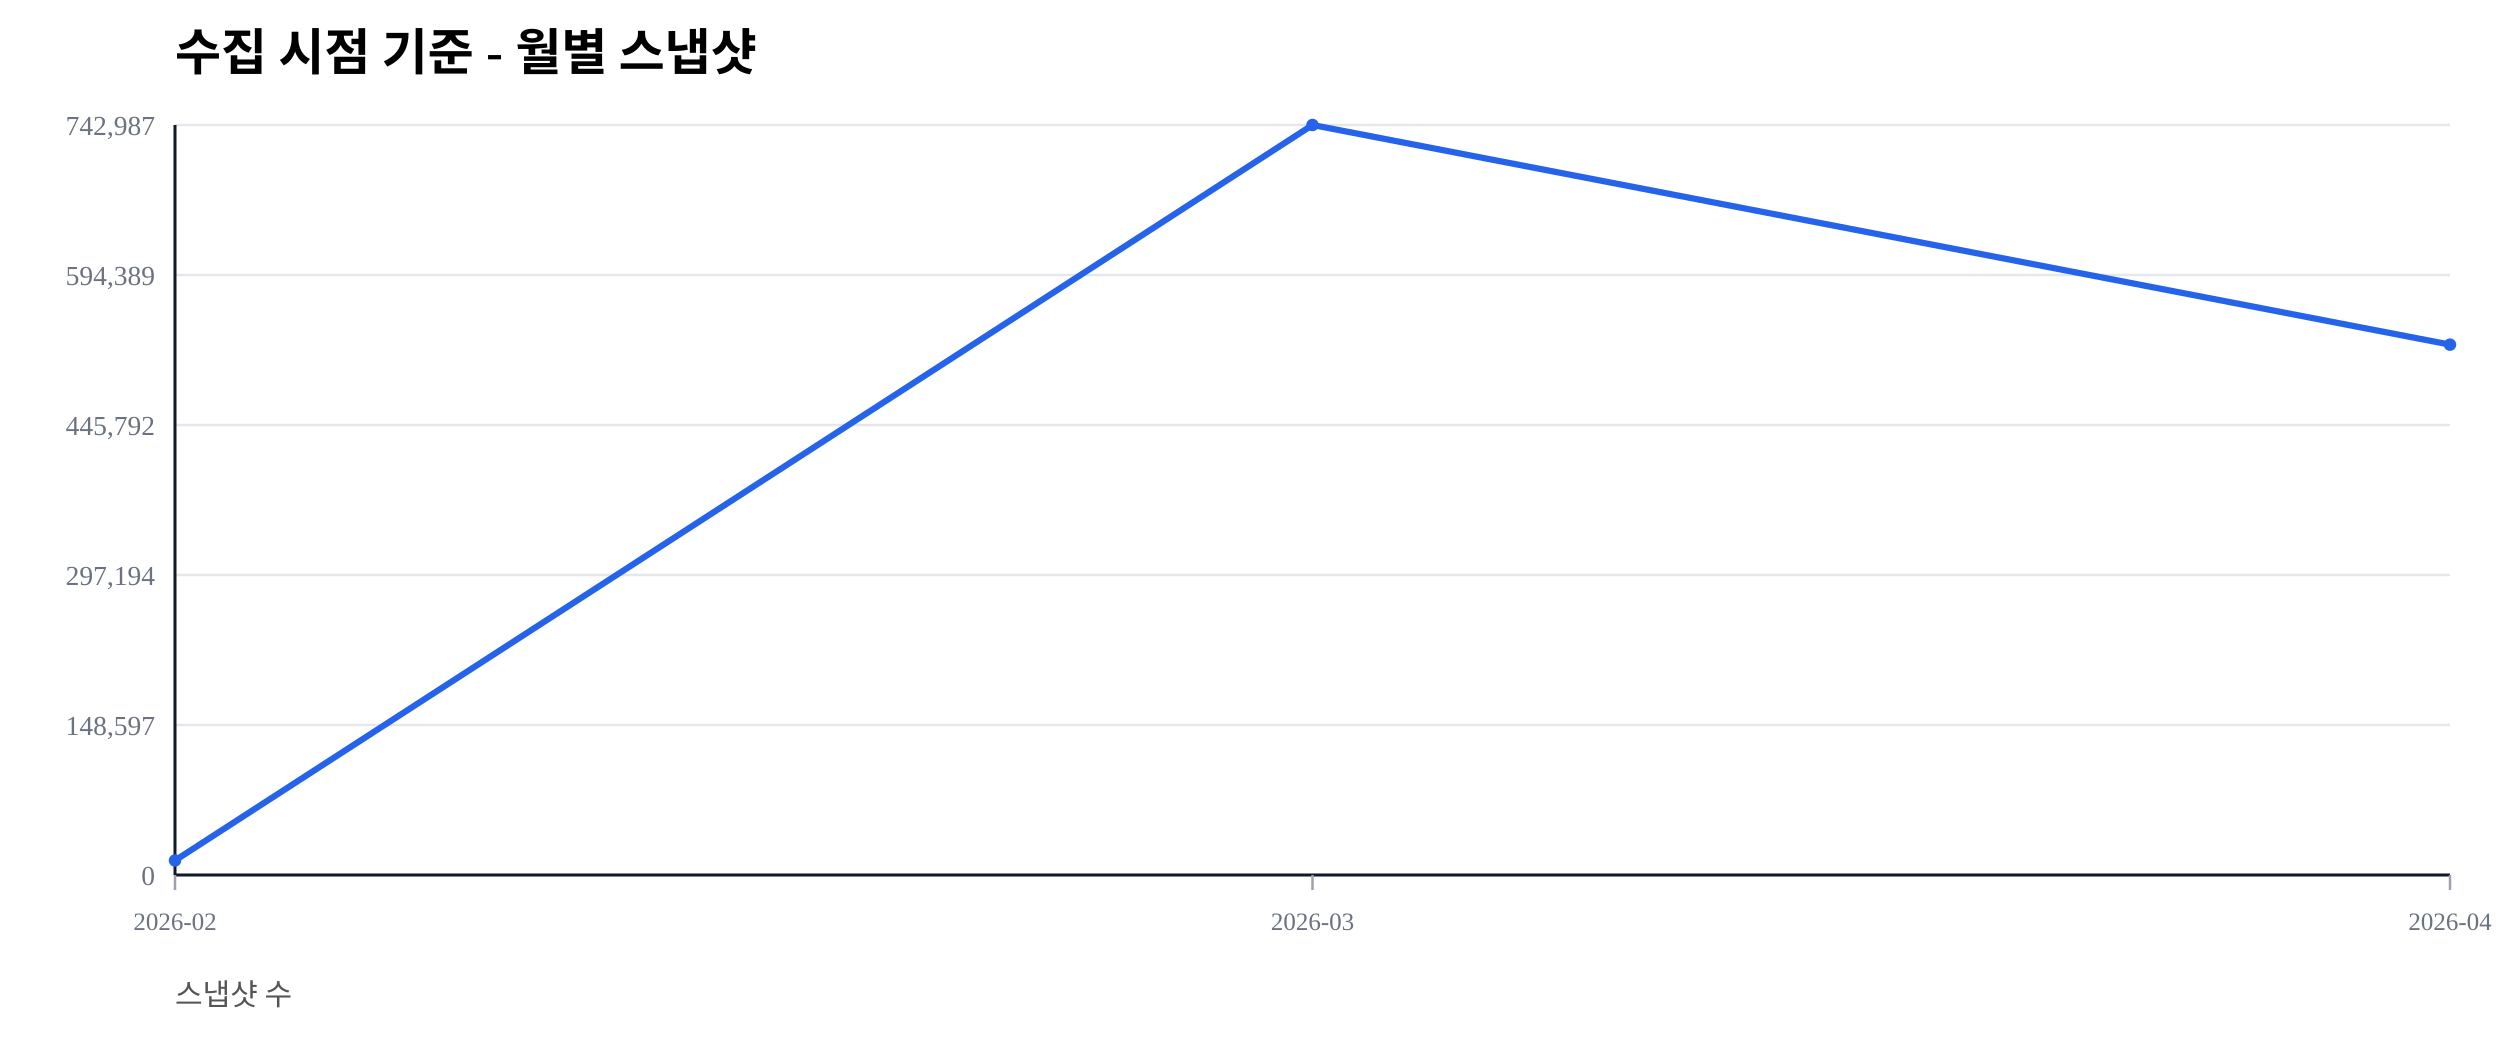
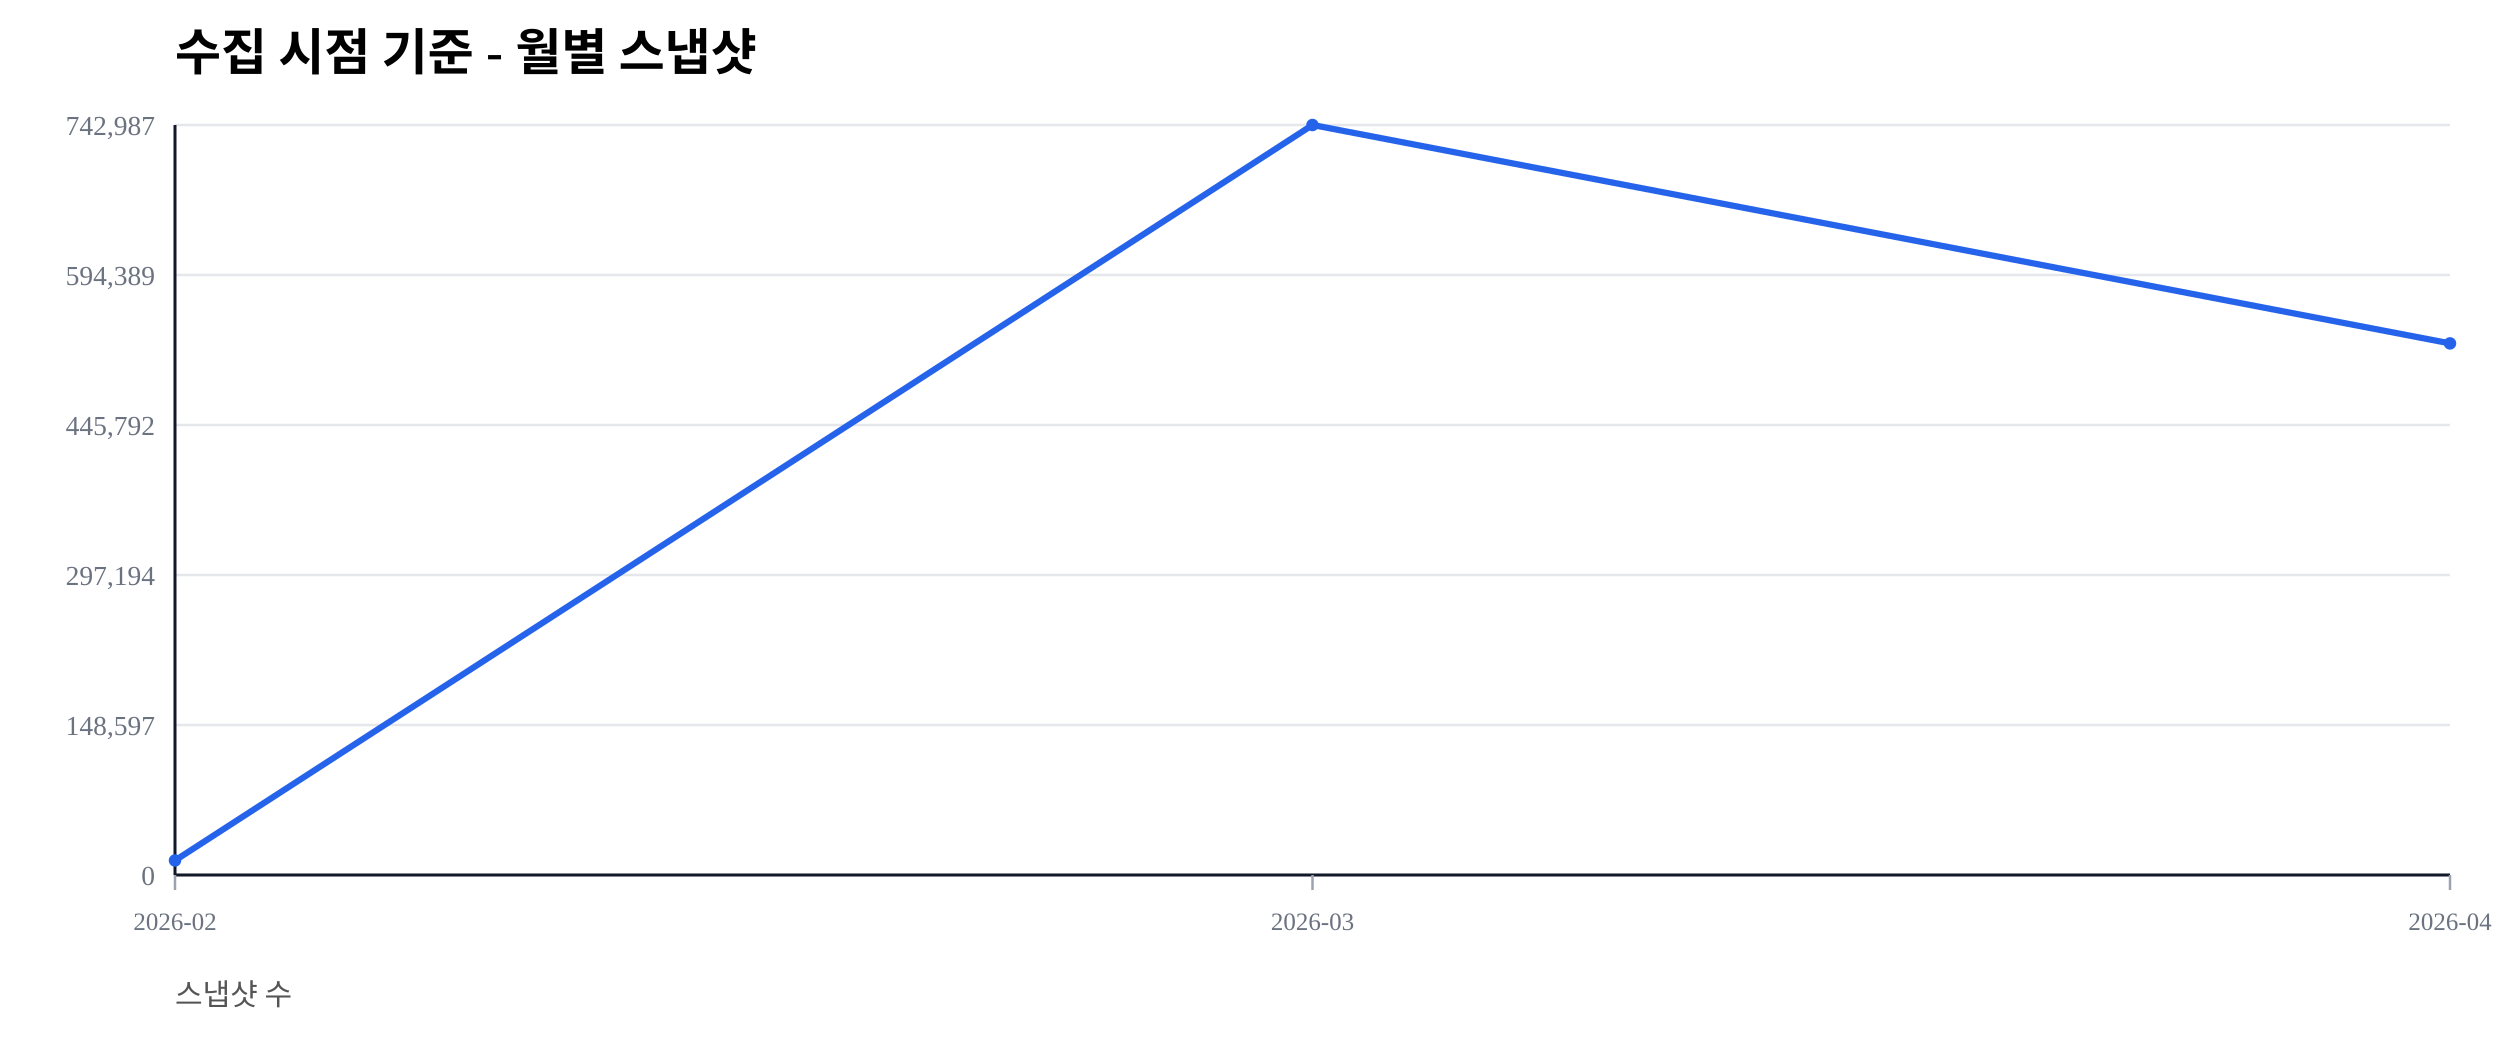
<svg xmlns="http://www.w3.org/2000/svg" width="1000" height="420" viewBox="0 0 1000 420">
  <rect width="100%" height="100%" fill="#ffffff" />
  <text x="70" y="28" font-size="20" font-weight="600">수집 시점 기준 - 월별 스냅샷</text>
  <text x="70" y="402" font-size="12" fill="#555">스냅샷 수</text>
  <line x1="70" y1="350.00" x2="980" y2="350.00" stroke="#e5e7eb" stroke-width="1" />
  <text x="62" y="354.00" font-size="11" fill="#6b7280" text-anchor="end">0</text>
  <line x1="70" y1="290.00" x2="980" y2="290.00" stroke="#e5e7eb" stroke-width="1" />
  <text x="62" y="294.00" font-size="11" fill="#6b7280" text-anchor="end">148,597</text>
  <line x1="70" y1="230.00" x2="980" y2="230.00" stroke="#e5e7eb" stroke-width="1" />
  <text x="62" y="234.00" font-size="11" fill="#6b7280" text-anchor="end">297,194</text>
  <line x1="70" y1="170.00" x2="980" y2="170.00" stroke="#e5e7eb" stroke-width="1" />
  <text x="62" y="174.00" font-size="11" fill="#6b7280" text-anchor="end">445,792</text>
  <line x1="70" y1="110.00" x2="980" y2="110.00" stroke="#e5e7eb" stroke-width="1" />
  <text x="62" y="114.00" font-size="11" fill="#6b7280" text-anchor="end">594,389</text>
  <line x1="70" y1="50.00" x2="980" y2="50.00" stroke="#e5e7eb" stroke-width="1" />
  <text x="62" y="54.00" font-size="11" fill="#6b7280" text-anchor="end">742,987</text>
  <line x1="70" y1="350" x2="980" y2="350" stroke="#111827" stroke-width="1.2" />
  <line x1="70" y1="50" x2="70" y2="350" stroke="#111827" stroke-width="1.2" />
  <line x1="70.00" y1="350" x2="70.00" y2="356" stroke="#9ca3af" stroke-width="1" />
  <text x="70.00" y="372" font-size="10" fill="#6b7280" text-anchor="middle">2026-02</text>
  <line x1="525.00" y1="350" x2="525.00" y2="356" stroke="#9ca3af" stroke-width="1" />
  <text x="525.00" y="372" font-size="10" fill="#6b7280" text-anchor="middle">2026-03</text>
  <line x1="980.00" y1="350" x2="980.00" y2="356" stroke="#9ca3af" stroke-width="1" />
  <text x="980.00" y="372" font-size="10" fill="#6b7280" text-anchor="middle">2026-04</text>
-   <polyline fill="none" stroke="#2563eb" stroke-width="2.5" points="70.00,344.19 525.00,50.00 980.00,137.86" />
+   <polyline fill="none" stroke="#2563eb" stroke-width="2.5" points="70.00,344.19 525.00,50.00 980.00,137.36" />
  <circle cx="70.00" cy="344.19" r="2.5" fill="#2563eb" />
  <circle cx="525.00" cy="50.00" r="2.5" fill="#2563eb" />
-   <circle cx="980.00" cy="137.86" r="2.5" fill="#2563eb" />
+   <circle cx="980.00" cy="137.36" r="2.5" fill="#2563eb" />
</svg>
